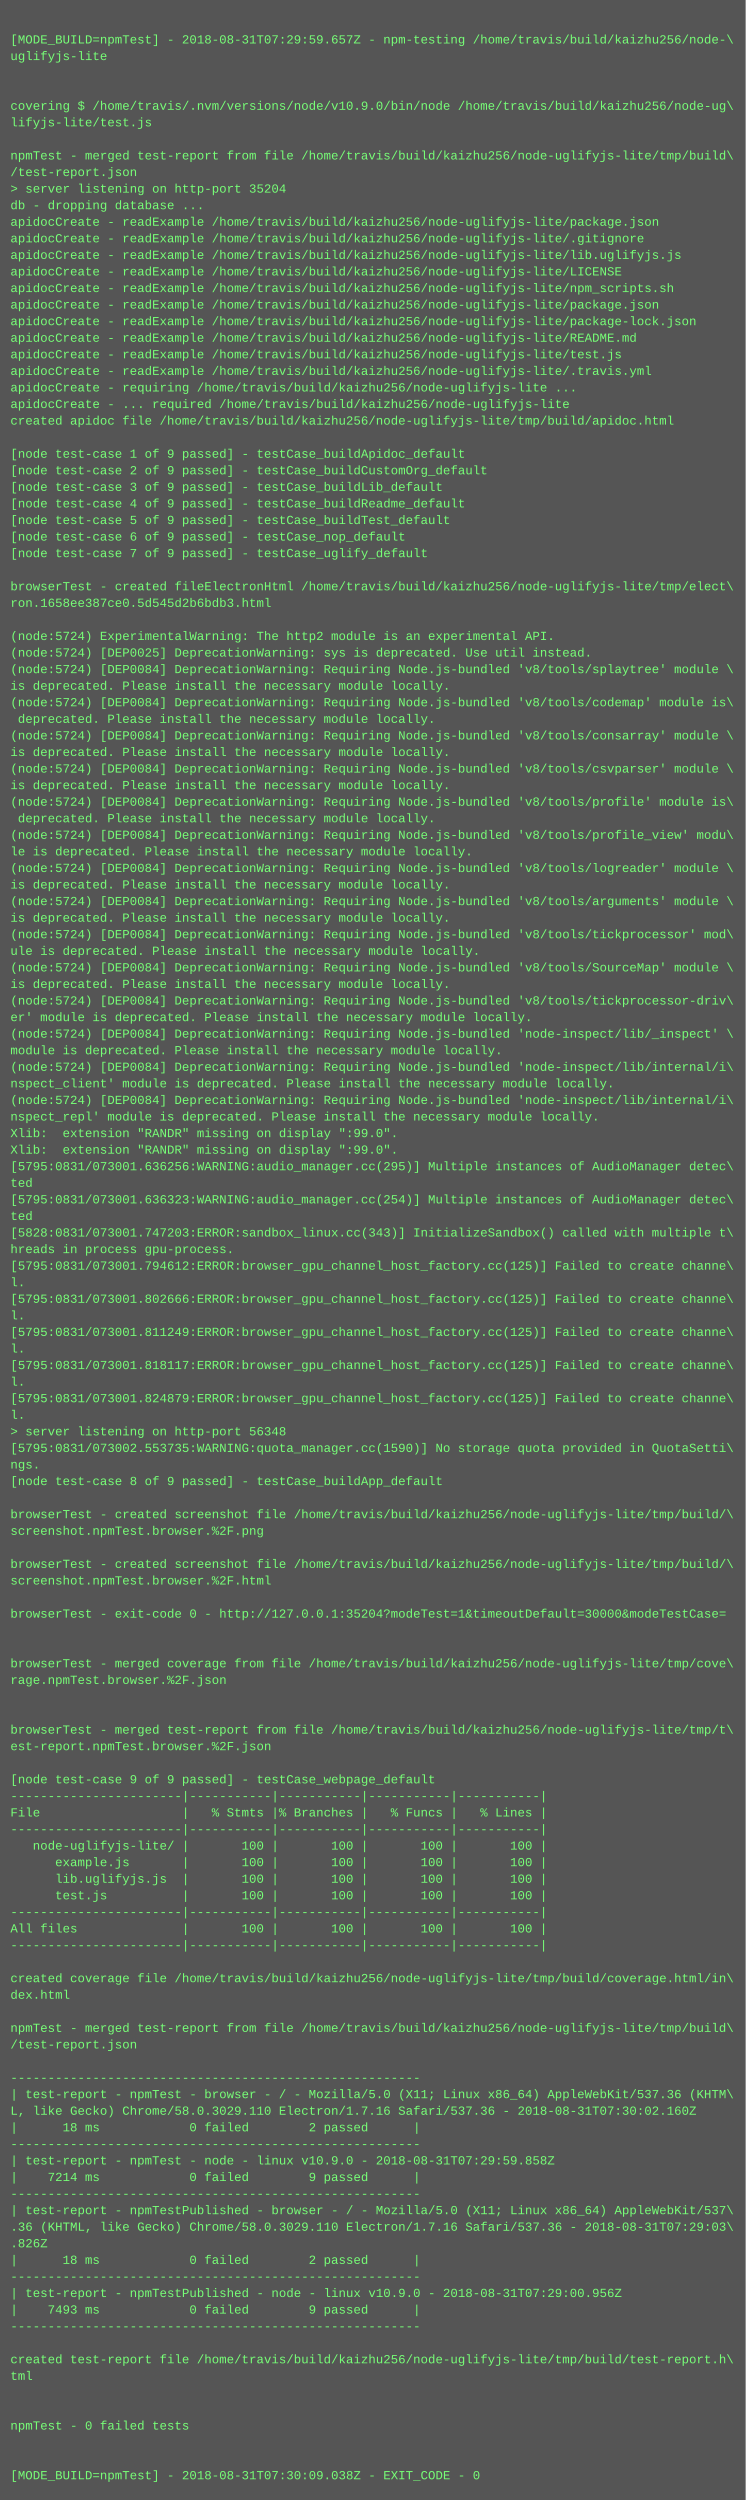
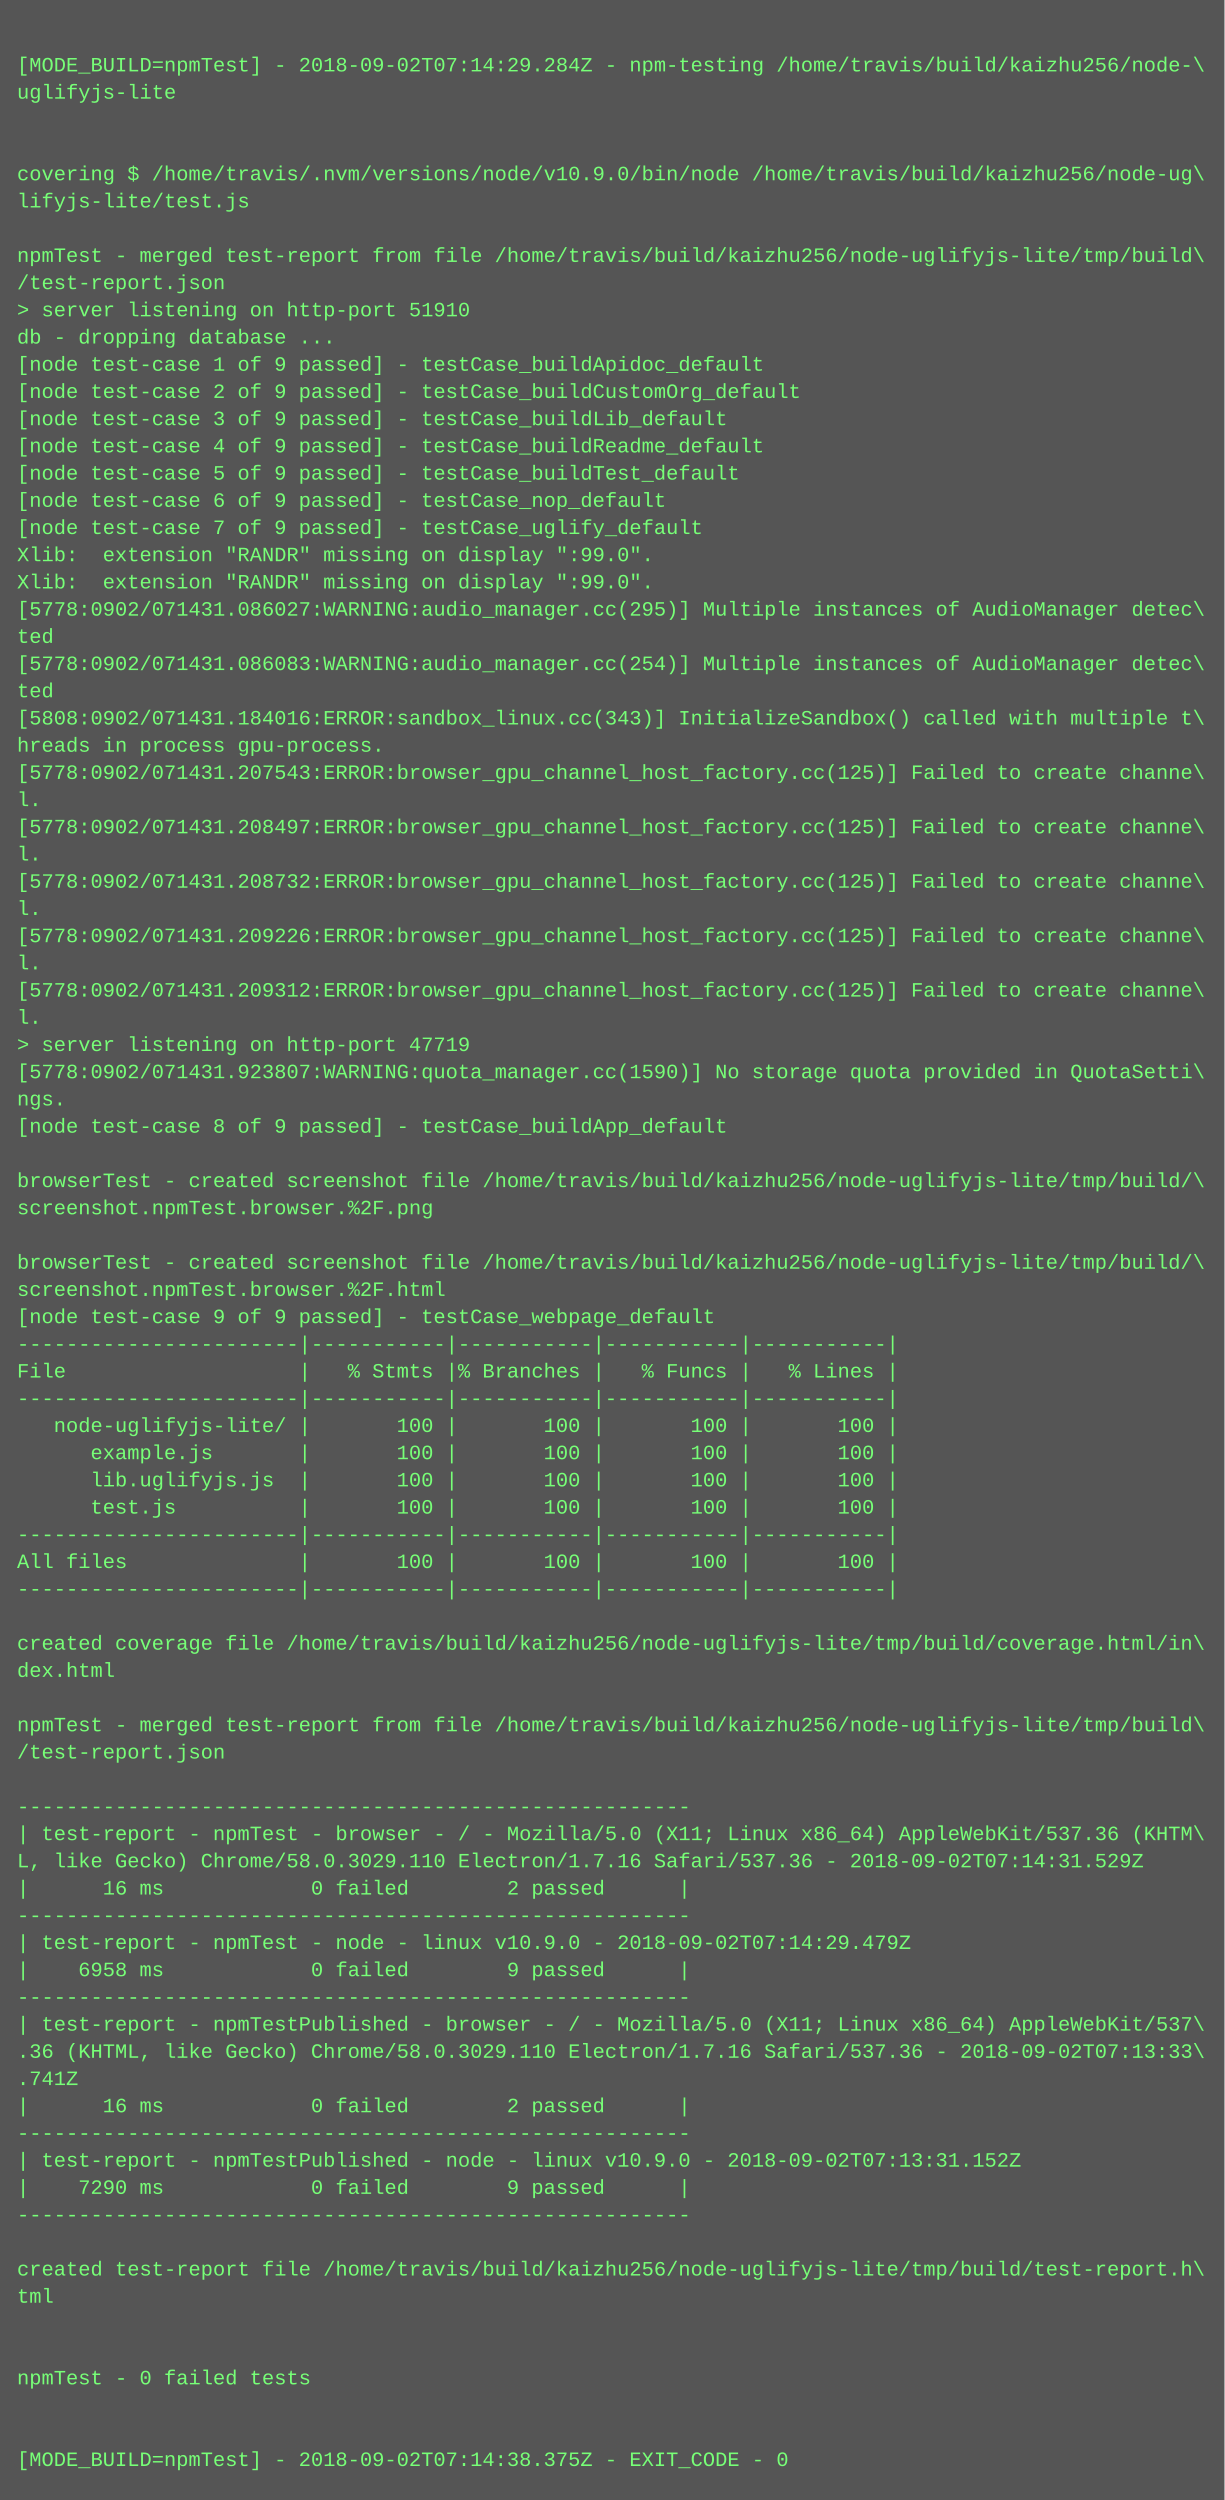
- <svg xmlns="http://www.w3.org/2000/svg" height="2414" width="720">
-   <rect height="2414" fill="#555" width="720" />
+ <svg xmlns="http://www.w3.org/2000/svg" height="1470" width="720">
+   <rect height="1470" fill="#555" width="720" />
  <text fill="#7f7" font-family="Courier New" font-size="12" xml:space="preserve">
    <tspan x="10" y="26" />
-     <tspan x="10" y="42">[MODE_BUILD=npmTest] - 2018-08-31T07:29:59.657Z - npm-testing /home/travis/build/kaizhu256/node-\</tspan>
+     <tspan x="10" y="42">[MODE_BUILD=npmTest] - 2018-09-02T07:14:29.284Z - npm-testing /home/travis/build/kaizhu256/node-\</tspan>
    <tspan x="10" y="58">uglifyjs-lite</tspan>
    <tspan x="10" y="74" />
    <tspan x="10" y="90" />
    <tspan x="10" y="106">covering $ /home/travis/.nvm/versions/node/v10.9.0/bin/node /home/travis/build/kaizhu256/node-ug\</tspan>
    <tspan x="10" y="122">lifyjs-lite/test.js</tspan>
    <tspan x="10" y="138" />
    <tspan x="10" y="154">npmTest - merged test-report from file /home/travis/build/kaizhu256/node-uglifyjs-lite/tmp/build\</tspan>
    <tspan x="10" y="170">/test-report.json</tspan>
-     <tspan x="10" y="186">&gt; server listening on http-port 35204</tspan>
+     <tspan x="10" y="186">&gt; server listening on http-port 51910</tspan>
    <tspan x="10" y="202">db - dropping database ...</tspan>
-     <tspan x="10" y="218">apidocCreate - readExample /home/travis/build/kaizhu256/node-uglifyjs-lite/package.json</tspan>
-     <tspan x="10" y="234">apidocCreate - readExample /home/travis/build/kaizhu256/node-uglifyjs-lite/.gitignore</tspan>
-     <tspan x="10" y="250">apidocCreate - readExample /home/travis/build/kaizhu256/node-uglifyjs-lite/lib.uglifyjs.js</tspan>
-     <tspan x="10" y="266">apidocCreate - readExample /home/travis/build/kaizhu256/node-uglifyjs-lite/LICENSE</tspan>
-     <tspan x="10" y="282">apidocCreate - readExample /home/travis/build/kaizhu256/node-uglifyjs-lite/npm_scripts.sh</tspan>
-     <tspan x="10" y="298">apidocCreate - readExample /home/travis/build/kaizhu256/node-uglifyjs-lite/package.json</tspan>
-     <tspan x="10" y="314">apidocCreate - readExample /home/travis/build/kaizhu256/node-uglifyjs-lite/package-lock.json</tspan>
-     <tspan x="10" y="330">apidocCreate - readExample /home/travis/build/kaizhu256/node-uglifyjs-lite/README.md</tspan>
-     <tspan x="10" y="346">apidocCreate - readExample /home/travis/build/kaizhu256/node-uglifyjs-lite/test.js</tspan>
-     <tspan x="10" y="362">apidocCreate - readExample /home/travis/build/kaizhu256/node-uglifyjs-lite/.travis.yml</tspan>
-     <tspan x="10" y="378">apidocCreate - requiring /home/travis/build/kaizhu256/node-uglifyjs-lite ...</tspan>
-     <tspan x="10" y="394">apidocCreate - ... required /home/travis/build/kaizhu256/node-uglifyjs-lite</tspan>
-     <tspan x="10" y="410">created apidoc file /home/travis/build/kaizhu256/node-uglifyjs-lite/tmp/build/apidoc.html</tspan>
-     <tspan x="10" y="426" />
-     <tspan x="10" y="442">[node test-case 1 of 9 passed] - testCase_buildApidoc_default</tspan>
-     <tspan x="10" y="458">[node test-case 2 of 9 passed] - testCase_buildCustomOrg_default</tspan>
-     <tspan x="10" y="474">[node test-case 3 of 9 passed] - testCase_buildLib_default</tspan>
-     <tspan x="10" y="490">[node test-case 4 of 9 passed] - testCase_buildReadme_default</tspan>
-     <tspan x="10" y="506">[node test-case 5 of 9 passed] - testCase_buildTest_default</tspan>
-     <tspan x="10" y="522">[node test-case 6 of 9 passed] - testCase_nop_default</tspan>
-     <tspan x="10" y="538">[node test-case 7 of 9 passed] - testCase_uglify_default</tspan>
-     <tspan x="10" y="554" />
-     <tspan x="10" y="570">browserTest - created fileElectronHtml /home/travis/build/kaizhu256/node-uglifyjs-lite/tmp/elect\</tspan>
-     <tspan x="10" y="586">ron.1658ee387ce0.5d545d2b6bdb3.html</tspan>
-     <tspan x="10" y="602" />
-     <tspan x="10" y="618">(node:5724) ExperimentalWarning: The http2 module is an experimental API.</tspan>
-     <tspan x="10" y="634">(node:5724) [DEP0025] DeprecationWarning: sys is deprecated. Use util instead.</tspan>
-     <tspan x="10" y="650">(node:5724) [DEP0084] DeprecationWarning: Requiring Node.js-bundled 'v8/tools/splaytree' module \</tspan>
-     <tspan x="10" y="666">is deprecated. Please install the necessary module locally.</tspan>
-     <tspan x="10" y="682">(node:5724) [DEP0084] DeprecationWarning: Requiring Node.js-bundled 'v8/tools/codemap' module is\</tspan>
-     <tspan x="10" y="698"> deprecated. Please install the necessary module locally.</tspan>
-     <tspan x="10" y="714">(node:5724) [DEP0084] DeprecationWarning: Requiring Node.js-bundled 'v8/tools/consarray' module \</tspan>
-     <tspan x="10" y="730">is deprecated. Please install the necessary module locally.</tspan>
-     <tspan x="10" y="746">(node:5724) [DEP0084] DeprecationWarning: Requiring Node.js-bundled 'v8/tools/csvparser' module \</tspan>
-     <tspan x="10" y="762">is deprecated. Please install the necessary module locally.</tspan>
-     <tspan x="10" y="778">(node:5724) [DEP0084] DeprecationWarning: Requiring Node.js-bundled 'v8/tools/profile' module is\</tspan>
-     <tspan x="10" y="794"> deprecated. Please install the necessary module locally.</tspan>
-     <tspan x="10" y="810">(node:5724) [DEP0084] DeprecationWarning: Requiring Node.js-bundled 'v8/tools/profile_view' modu\</tspan>
-     <tspan x="10" y="826">le is deprecated. Please install the necessary module locally.</tspan>
-     <tspan x="10" y="842">(node:5724) [DEP0084] DeprecationWarning: Requiring Node.js-bundled 'v8/tools/logreader' module \</tspan>
-     <tspan x="10" y="858">is deprecated. Please install the necessary module locally.</tspan>
-     <tspan x="10" y="874">(node:5724) [DEP0084] DeprecationWarning: Requiring Node.js-bundled 'v8/tools/arguments' module \</tspan>
-     <tspan x="10" y="890">is deprecated. Please install the necessary module locally.</tspan>
-     <tspan x="10" y="906">(node:5724) [DEP0084] DeprecationWarning: Requiring Node.js-bundled 'v8/tools/tickprocessor' mod\</tspan>
-     <tspan x="10" y="922">ule is deprecated. Please install the necessary module locally.</tspan>
-     <tspan x="10" y="938">(node:5724) [DEP0084] DeprecationWarning: Requiring Node.js-bundled 'v8/tools/SourceMap' module \</tspan>
-     <tspan x="10" y="954">is deprecated. Please install the necessary module locally.</tspan>
-     <tspan x="10" y="970">(node:5724) [DEP0084] DeprecationWarning: Requiring Node.js-bundled 'v8/tools/tickprocessor-driv\</tspan>
-     <tspan x="10" y="986">er' module is deprecated. Please install the necessary module locally.</tspan>
-     <tspan x="10" y="1002">(node:5724) [DEP0084] DeprecationWarning: Requiring Node.js-bundled 'node-inspect/lib/_inspect' \</tspan>
-     <tspan x="10" y="1018">module is deprecated. Please install the necessary module locally.</tspan>
-     <tspan x="10" y="1034">(node:5724) [DEP0084] DeprecationWarning: Requiring Node.js-bundled 'node-inspect/lib/internal/i\</tspan>
-     <tspan x="10" y="1050">nspect_client' module is deprecated. Please install the necessary module locally.</tspan>
-     <tspan x="10" y="1066">(node:5724) [DEP0084] DeprecationWarning: Requiring Node.js-bundled 'node-inspect/lib/internal/i\</tspan>
-     <tspan x="10" y="1082">nspect_repl' module is deprecated. Please install the necessary module locally.</tspan>
-     <tspan x="10" y="1098">Xlib:  extension "RANDR" missing on display ":99.0".</tspan>
-     <tspan x="10" y="1114">Xlib:  extension "RANDR" missing on display ":99.0".</tspan>
-     <tspan x="10" y="1130">[5795:0831/073001.636256:WARNING:audio_manager.cc(295)] Multiple instances of AudioManager detec\</tspan>
-     <tspan x="10" y="1146">ted</tspan>
-     <tspan x="10" y="1162">[5795:0831/073001.636323:WARNING:audio_manager.cc(254)] Multiple instances of AudioManager detec\</tspan>
-     <tspan x="10" y="1178">ted</tspan>
-     <tspan x="10" y="1194">[5828:0831/073001.747203:ERROR:sandbox_linux.cc(343)] InitializeSandbox() called with multiple t\</tspan>
-     <tspan x="10" y="1210">hreads in process gpu-process. </tspan>
-     <tspan x="10" y="1226">[5795:0831/073001.794612:ERROR:browser_gpu_channel_host_factory.cc(125)] Failed to create channe\</tspan>
-     <tspan x="10" y="1242">l.</tspan>
-     <tspan x="10" y="1258">[5795:0831/073001.802666:ERROR:browser_gpu_channel_host_factory.cc(125)] Failed to create channe\</tspan>
-     <tspan x="10" y="1274">l.</tspan>
-     <tspan x="10" y="1290">[5795:0831/073001.811249:ERROR:browser_gpu_channel_host_factory.cc(125)] Failed to create channe\</tspan>
-     <tspan x="10" y="1306">l.</tspan>
-     <tspan x="10" y="1322">[5795:0831/073001.818117:ERROR:browser_gpu_channel_host_factory.cc(125)] Failed to create channe\</tspan>
-     <tspan x="10" y="1338">l.</tspan>
-     <tspan x="10" y="1354">[5795:0831/073001.824879:ERROR:browser_gpu_channel_host_factory.cc(125)] Failed to create channe\</tspan>
-     <tspan x="10" y="1370">l.</tspan>
-     <tspan x="10" y="1386">&gt; server listening on http-port 56348</tspan>
-     <tspan x="10" y="1402">[5795:0831/073002.553735:WARNING:quota_manager.cc(1590)] No storage quota provided in QuotaSetti\</tspan>
-     <tspan x="10" y="1418">ngs.</tspan>
-     <tspan x="10" y="1434">[node test-case 8 of 9 passed] - testCase_buildApp_default</tspan>
-     <tspan x="10" y="1450" />
-     <tspan x="10" y="1466">browserTest - created screenshot file /home/travis/build/kaizhu256/node-uglifyjs-lite/tmp/build/\</tspan>
-     <tspan x="10" y="1482">screenshot.npmTest.browser.%2F.png</tspan>
-     <tspan x="10" y="1498" />
-     <tspan x="10" y="1514">browserTest - created screenshot file /home/travis/build/kaizhu256/node-uglifyjs-lite/tmp/build/\</tspan>
-     <tspan x="10" y="1530">screenshot.npmTest.browser.%2F.html</tspan>
-     <tspan x="10" y="1546" />
-     <tspan x="10" y="1562">browserTest - exit-code 0 - http://127.0.0.1:35204?modeTest=1&amp;timeoutDefault=30000&amp;modeTestCase=</tspan>
-     <tspan x="10" y="1578" />
-     <tspan x="10" y="1594" />
-     <tspan x="10" y="1610">browserTest - merged coverage from file /home/travis/build/kaizhu256/node-uglifyjs-lite/tmp/cove\</tspan>
-     <tspan x="10" y="1626">rage.npmTest.browser.%2F.json</tspan>
-     <tspan x="10" y="1642" />
-     <tspan x="10" y="1658" />
-     <tspan x="10" y="1674">browserTest - merged test-report from file /home/travis/build/kaizhu256/node-uglifyjs-lite/tmp/t\</tspan>
-     <tspan x="10" y="1690">est-report.npmTest.browser.%2F.json</tspan>
-     <tspan x="10" y="1706" />
-     <tspan x="10" y="1722">[node test-case 9 of 9 passed] - testCase_webpage_default</tspan>
-     <tspan x="10" y="1738">-----------------------|-----------|-----------|-----------|-----------|</tspan>
-     <tspan x="10" y="1754">File                   |   % Stmts |% Branches |   % Funcs |   % Lines |</tspan>
-     <tspan x="10" y="1770">-----------------------|-----------|-----------|-----------|-----------|</tspan>
-     <tspan x="10" y="1786">   node-uglifyjs-lite/ |       100 |       100 |       100 |       100 |</tspan>
-     <tspan x="10" y="1802">      example.js       |       100 |       100 |       100 |       100 |</tspan>
-     <tspan x="10" y="1818">      lib.uglifyjs.js  |       100 |       100 |       100 |       100 |</tspan>
-     <tspan x="10" y="1834">      test.js          |       100 |       100 |       100 |       100 |</tspan>
-     <tspan x="10" y="1850">-----------------------|-----------|-----------|-----------|-----------|</tspan>
-     <tspan x="10" y="1866">All files              |       100 |       100 |       100 |       100 |</tspan>
-     <tspan x="10" y="1882">-----------------------|-----------|-----------|-----------|-----------|</tspan>
-     <tspan x="10" y="1898" />
-     <tspan x="10" y="1914">created coverage file /home/travis/build/kaizhu256/node-uglifyjs-lite/tmp/build/coverage.html/in\</tspan>
-     <tspan x="10" y="1930">dex.html</tspan>
-     <tspan x="10" y="1946" />
-     <tspan x="10" y="1962">npmTest - merged test-report from file /home/travis/build/kaizhu256/node-uglifyjs-lite/tmp/build\</tspan>
-     <tspan x="10" y="1978">/test-report.json</tspan>
-     <tspan x="10" y="1994" />
-     <tspan x="10" y="2010">-------------------------------------------------------</tspan>
-     <tspan x="10" y="2026">| test-report - npmTest - browser - / - Mozilla/5.0 (X11; Linux x86_64) AppleWebKit/537.36 (KHTM\</tspan>
-     <tspan x="10" y="2042">L, like Gecko) Chrome/58.0.3029.110 Electron/1.7.16 Safari/537.36 - 2018-08-31T07:30:02.160Z</tspan>
-     <tspan x="10" y="2058">|      18 ms            0 failed        2 passed      |</tspan>
-     <tspan x="10" y="2074">-------------------------------------------------------</tspan>
-     <tspan x="10" y="2090">| test-report - npmTest - node - linux v10.9.0 - 2018-08-31T07:29:59.858Z</tspan>
-     <tspan x="10" y="2106">|    7214 ms            0 failed        9 passed      |</tspan>
-     <tspan x="10" y="2122">-------------------------------------------------------</tspan>
-     <tspan x="10" y="2138">| test-report - npmTestPublished - browser - / - Mozilla/5.0 (X11; Linux x86_64) AppleWebKit/537\</tspan>
-     <tspan x="10" y="2154">.36 (KHTML, like Gecko) Chrome/58.0.3029.110 Electron/1.7.16 Safari/537.36 - 2018-08-31T07:29:03\</tspan>
-     <tspan x="10" y="2170">.826Z</tspan>
-     <tspan x="10" y="2186">|      18 ms            0 failed        2 passed      |</tspan>
-     <tspan x="10" y="2202">-------------------------------------------------------</tspan>
-     <tspan x="10" y="2218">| test-report - npmTestPublished - node - linux v10.9.0 - 2018-08-31T07:29:00.956Z</tspan>
-     <tspan x="10" y="2234">|    7493 ms            0 failed        9 passed      |</tspan>
-     <tspan x="10" y="2250">-------------------------------------------------------</tspan>
-     <tspan x="10" y="2266" />
-     <tspan x="10" y="2282">created test-report file /home/travis/build/kaizhu256/node-uglifyjs-lite/tmp/build/test-report.h\</tspan>
-     <tspan x="10" y="2298">tml</tspan>
-     <tspan x="10" y="2314" />
-     <tspan x="10" y="2330" />
-     <tspan x="10" y="2346">npmTest - 0 failed tests</tspan>
-     <tspan x="10" y="2362" />
-     <tspan x="10" y="2378" />
-     <tspan x="10" y="2394">[MODE_BUILD=npmTest] - 2018-08-31T07:30:09.038Z - EXIT_CODE - 0</tspan>
+     <tspan x="10" y="218">[node test-case 1 of 9 passed] - testCase_buildApidoc_default</tspan>
+     <tspan x="10" y="234">[node test-case 2 of 9 passed] - testCase_buildCustomOrg_default</tspan>
+     <tspan x="10" y="250">[node test-case 3 of 9 passed] - testCase_buildLib_default</tspan>
+     <tspan x="10" y="266">[node test-case 4 of 9 passed] - testCase_buildReadme_default</tspan>
+     <tspan x="10" y="282">[node test-case 5 of 9 passed] - testCase_buildTest_default</tspan>
+     <tspan x="10" y="298">[node test-case 6 of 9 passed] - testCase_nop_default</tspan>
+     <tspan x="10" y="314">[node test-case 7 of 9 passed] - testCase_uglify_default</tspan>
+     <tspan x="10" y="330">Xlib:  extension "RANDR" missing on display ":99.0".</tspan>
+     <tspan x="10" y="346">Xlib:  extension "RANDR" missing on display ":99.0".</tspan>
+     <tspan x="10" y="362">[5778:0902/071431.086027:WARNING:audio_manager.cc(295)] Multiple instances of AudioManager detec\</tspan>
+     <tspan x="10" y="378">ted</tspan>
+     <tspan x="10" y="394">[5778:0902/071431.086083:WARNING:audio_manager.cc(254)] Multiple instances of AudioManager detec\</tspan>
+     <tspan x="10" y="410">ted</tspan>
+     <tspan x="10" y="426">[5808:0902/071431.184016:ERROR:sandbox_linux.cc(343)] InitializeSandbox() called with multiple t\</tspan>
+     <tspan x="10" y="442">hreads in process gpu-process. </tspan>
+     <tspan x="10" y="458">[5778:0902/071431.207543:ERROR:browser_gpu_channel_host_factory.cc(125)] Failed to create channe\</tspan>
+     <tspan x="10" y="474">l.</tspan>
+     <tspan x="10" y="490">[5778:0902/071431.208497:ERROR:browser_gpu_channel_host_factory.cc(125)] Failed to create channe\</tspan>
+     <tspan x="10" y="506">l.</tspan>
+     <tspan x="10" y="522">[5778:0902/071431.208732:ERROR:browser_gpu_channel_host_factory.cc(125)] Failed to create channe\</tspan>
+     <tspan x="10" y="538">l.</tspan>
+     <tspan x="10" y="554">[5778:0902/071431.209226:ERROR:browser_gpu_channel_host_factory.cc(125)] Failed to create channe\</tspan>
+     <tspan x="10" y="570">l.</tspan>
+     <tspan x="10" y="586">[5778:0902/071431.209312:ERROR:browser_gpu_channel_host_factory.cc(125)] Failed to create channe\</tspan>
+     <tspan x="10" y="602">l.</tspan>
+     <tspan x="10" y="618">&gt; server listening on http-port 47719</tspan>
+     <tspan x="10" y="634">[5778:0902/071431.923807:WARNING:quota_manager.cc(1590)] No storage quota provided in QuotaSetti\</tspan>
+     <tspan x="10" y="650">ngs.</tspan>
+     <tspan x="10" y="666">[node test-case 8 of 9 passed] - testCase_buildApp_default</tspan>
+     <tspan x="10" y="682" />
+     <tspan x="10" y="698">browserTest - created screenshot file /home/travis/build/kaizhu256/node-uglifyjs-lite/tmp/build/\</tspan>
+     <tspan x="10" y="714">screenshot.npmTest.browser.%2F.png</tspan>
+     <tspan x="10" y="730" />
+     <tspan x="10" y="746">browserTest - created screenshot file /home/travis/build/kaizhu256/node-uglifyjs-lite/tmp/build/\</tspan>
+     <tspan x="10" y="762">screenshot.npmTest.browser.%2F.html</tspan>
+     <tspan x="10" y="778">[node test-case 9 of 9 passed] - testCase_webpage_default</tspan>
+     <tspan x="10" y="794">-----------------------|-----------|-----------|-----------|-----------|</tspan>
+     <tspan x="10" y="810">File                   |   % Stmts |% Branches |   % Funcs |   % Lines |</tspan>
+     <tspan x="10" y="826">-----------------------|-----------|-----------|-----------|-----------|</tspan>
+     <tspan x="10" y="842">   node-uglifyjs-lite/ |       100 |       100 |       100 |       100 |</tspan>
+     <tspan x="10" y="858">      example.js       |       100 |       100 |       100 |       100 |</tspan>
+     <tspan x="10" y="874">      lib.uglifyjs.js  |       100 |       100 |       100 |       100 |</tspan>
+     <tspan x="10" y="890">      test.js          |       100 |       100 |       100 |       100 |</tspan>
+     <tspan x="10" y="906">-----------------------|-----------|-----------|-----------|-----------|</tspan>
+     <tspan x="10" y="922">All files              |       100 |       100 |       100 |       100 |</tspan>
+     <tspan x="10" y="938">-----------------------|-----------|-----------|-----------|-----------|</tspan>
+     <tspan x="10" y="954" />
+     <tspan x="10" y="970">created coverage file /home/travis/build/kaizhu256/node-uglifyjs-lite/tmp/build/coverage.html/in\</tspan>
+     <tspan x="10" y="986">dex.html</tspan>
+     <tspan x="10" y="1002" />
+     <tspan x="10" y="1018">npmTest - merged test-report from file /home/travis/build/kaizhu256/node-uglifyjs-lite/tmp/build\</tspan>
+     <tspan x="10" y="1034">/test-report.json</tspan>
+     <tspan x="10" y="1050" />
+     <tspan x="10" y="1066">-------------------------------------------------------</tspan>
+     <tspan x="10" y="1082">| test-report - npmTest - browser - / - Mozilla/5.0 (X11; Linux x86_64) AppleWebKit/537.36 (KHTM\</tspan>
+     <tspan x="10" y="1098">L, like Gecko) Chrome/58.0.3029.110 Electron/1.7.16 Safari/537.36 - 2018-09-02T07:14:31.529Z</tspan>
+     <tspan x="10" y="1114">|      16 ms            0 failed        2 passed      |</tspan>
+     <tspan x="10" y="1130">-------------------------------------------------------</tspan>
+     <tspan x="10" y="1146">| test-report - npmTest - node - linux v10.9.0 - 2018-09-02T07:14:29.479Z</tspan>
+     <tspan x="10" y="1162">|    6958 ms            0 failed        9 passed      |</tspan>
+     <tspan x="10" y="1178">-------------------------------------------------------</tspan>
+     <tspan x="10" y="1194">| test-report - npmTestPublished - browser - / - Mozilla/5.0 (X11; Linux x86_64) AppleWebKit/537\</tspan>
+     <tspan x="10" y="1210">.36 (KHTML, like Gecko) Chrome/58.0.3029.110 Electron/1.7.16 Safari/537.36 - 2018-09-02T07:13:33\</tspan>
+     <tspan x="10" y="1226">.741Z</tspan>
+     <tspan x="10" y="1242">|      16 ms            0 failed        2 passed      |</tspan>
+     <tspan x="10" y="1258">-------------------------------------------------------</tspan>
+     <tspan x="10" y="1274">| test-report - npmTestPublished - node - linux v10.9.0 - 2018-09-02T07:13:31.152Z</tspan>
+     <tspan x="10" y="1290">|    7290 ms            0 failed        9 passed      |</tspan>
+     <tspan x="10" y="1306">-------------------------------------------------------</tspan>
+     <tspan x="10" y="1322" />
+     <tspan x="10" y="1338">created test-report file /home/travis/build/kaizhu256/node-uglifyjs-lite/tmp/build/test-report.h\</tspan>
+     <tspan x="10" y="1354">tml</tspan>
+     <tspan x="10" y="1370" />
+     <tspan x="10" y="1386" />
+     <tspan x="10" y="1402">npmTest - 0 failed tests</tspan>
+     <tspan x="10" y="1418" />
+     <tspan x="10" y="1434" />
+     <tspan x="10" y="1450">[MODE_BUILD=npmTest] - 2018-09-02T07:14:38.375Z - EXIT_CODE - 0</tspan>
  </text>
</svg>
